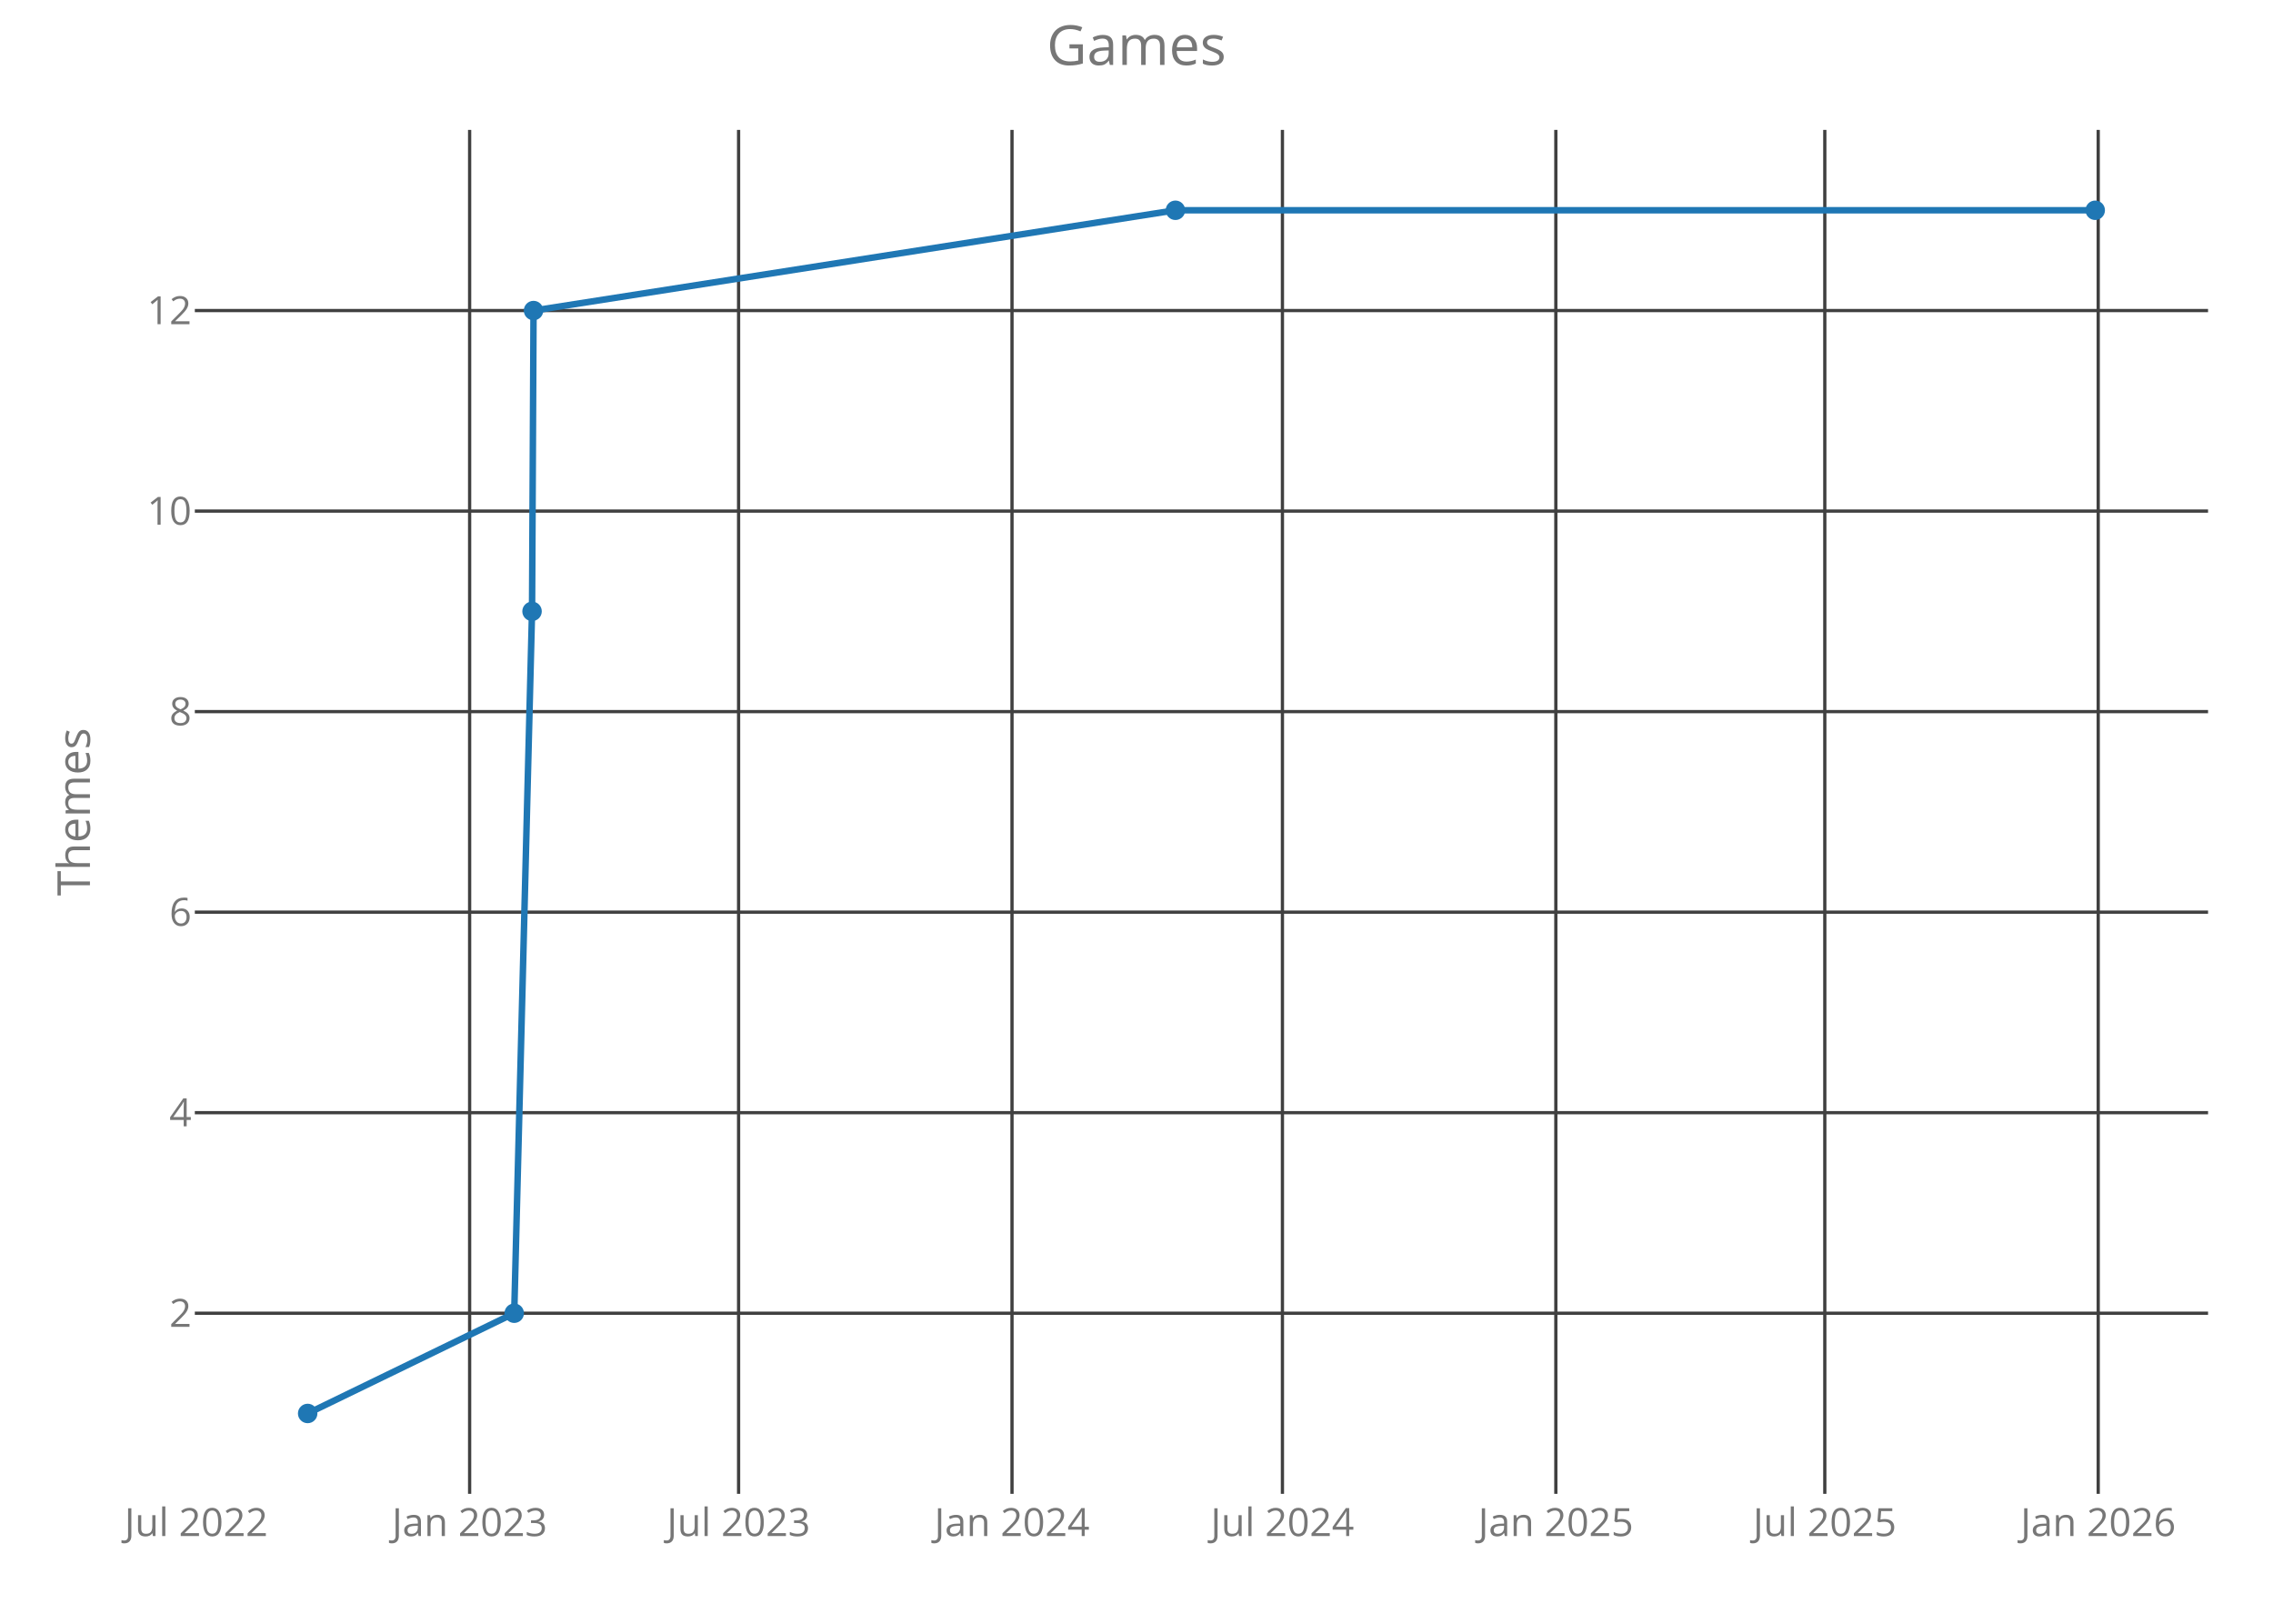
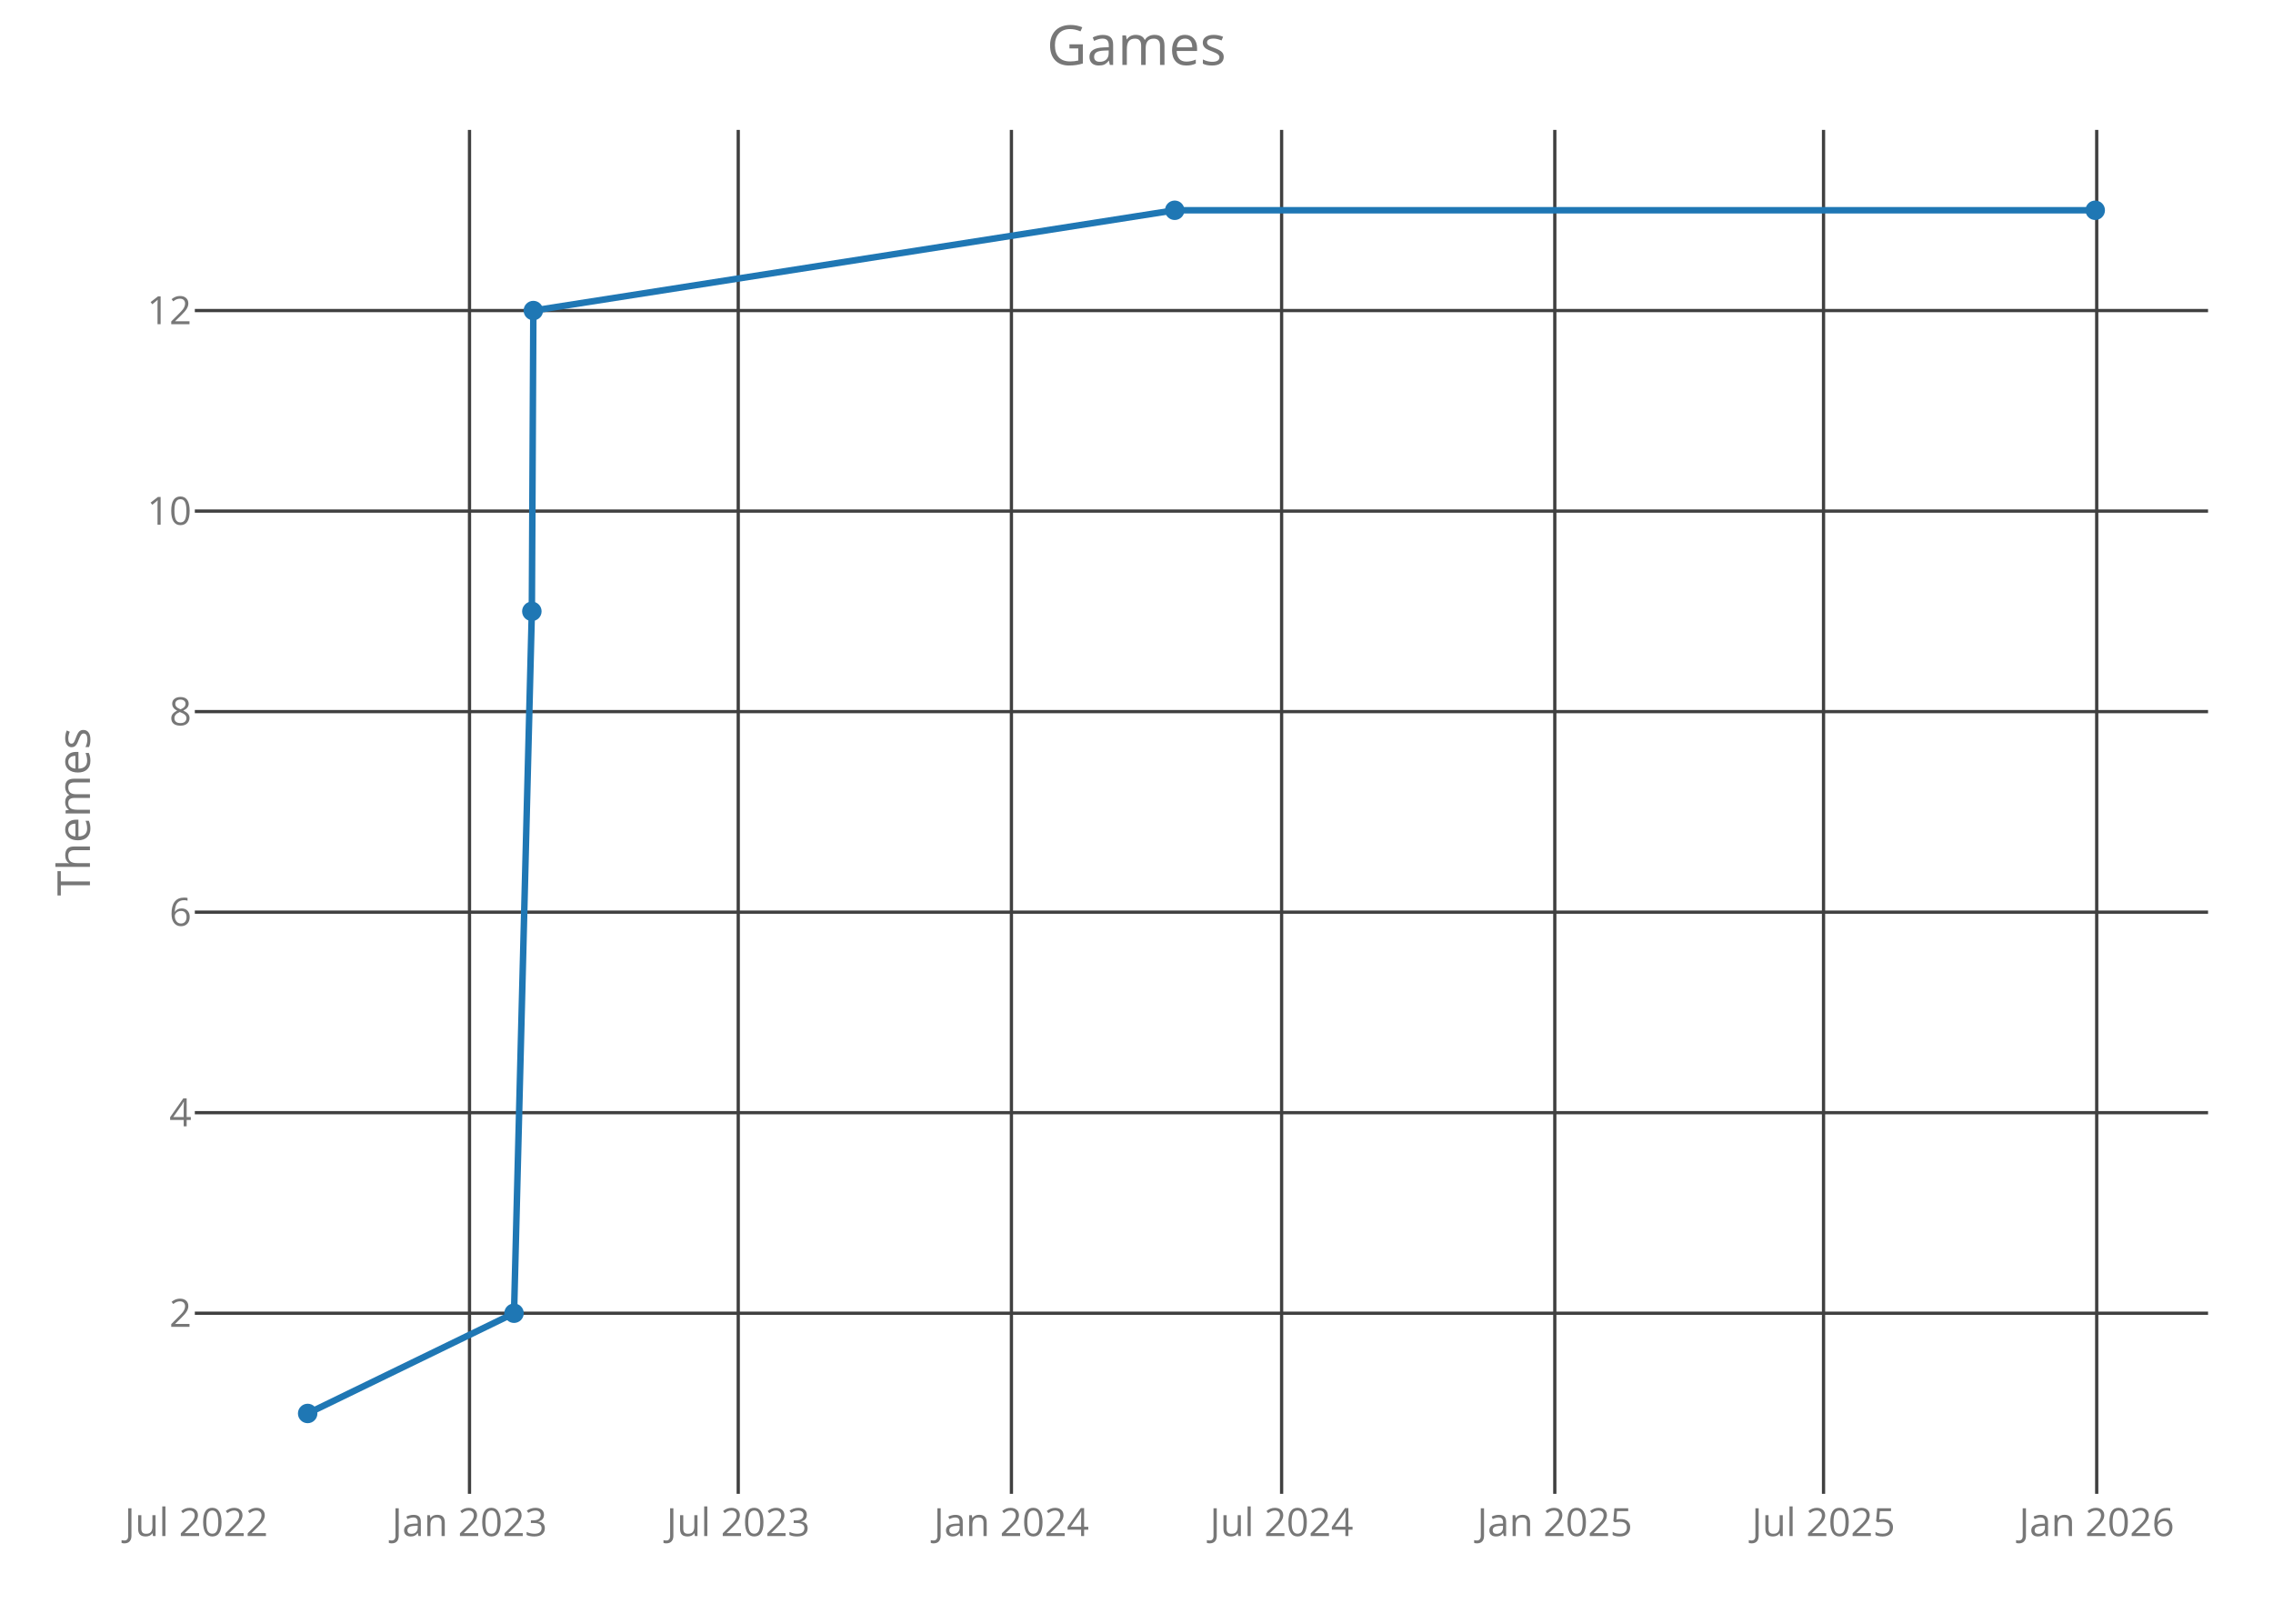
<svg xmlns="http://www.w3.org/2000/svg" class="main-svg" width="700" height="500" style="" viewBox="0 0 700 500">
  <rect x="0" y="0" width="700" height="500" style="fill: rgb(0, 0, 0); fill-opacity: 0;" />
-   <defs id="defs-16b672">
+   <defs id="defs-f349b6">
    <g class="clips">
-       <clipPath id="clip16b672xyplot" class="plotclip">
+       <clipPath id="clipf349b6xyplot" class="plotclip">
        <rect width="620" height="420" />
      </clipPath>
-       <clipPath class="axesclip" id="clip16b672x">
+       <clipPath class="axesclip" id="clipf349b6x">
        <rect x="60" y="0" width="620" height="500" />
      </clipPath>
-       <clipPath class="axesclip" id="clip16b672y">
+       <clipPath class="axesclip" id="clipf349b6y">
        <rect x="0" y="40" width="700" height="420" />
      </clipPath>
-       <clipPath class="axesclip" id="clip16b672xy">
+       <clipPath class="axesclip" id="clipf349b6xy">
        <rect x="60" y="40" width="620" height="420" />
      </clipPath>
    </g>
    <g class="gradients" />
  </defs>
  <g class="bglayer">
    <rect class="bg" x="60" y="40" width="620" height="420" style="fill: rgb(0, 0, 0); fill-opacity: 0; stroke-width: 0;" />
  </g>
  <g class="layer-below">
    <g class="imagelayer" />
    <g class="shapelayer" />
  </g>
  <g class="cartesianlayer">
    <g class="subplot xy">
      <g class="layer-subplot">
        <g class="shapelayer" />
        <g class="imagelayer" />
      </g>
      <g class="gridlayer">
        <g class="x">
-           <path class="xgrid crisp" transform="translate(144.63,0)" d="M0,40v420" style="stroke: rgb(64, 64, 64); stroke-opacity: 1; stroke-width: 1px;" />
-           <path class="xgrid crisp" transform="translate(227.46,0)" d="M0,40v420" style="stroke: rgb(64, 64, 64); stroke-opacity: 1; stroke-width: 1px;" />
-           <path class="xgrid crisp" transform="translate(311.66,0)" d="M0,40v420" style="stroke: rgb(64, 64, 64); stroke-opacity: 1; stroke-width: 1px;" />
-           <path class="xgrid crisp" transform="translate(394.94,0)" d="M0,40v420" style="stroke: rgb(64, 64, 64); stroke-opacity: 1; stroke-width: 1px;" />
-           <path class="xgrid crisp" transform="translate(479.14,0)" d="M0,40v420" style="stroke: rgb(64, 64, 64); stroke-opacity: 1; stroke-width: 1px;" />
-           <path class="xgrid crisp" transform="translate(561.97,0)" d="M0,40v420" style="stroke: rgb(64, 64, 64); stroke-opacity: 1; stroke-width: 1px;" />
-           <path class="xgrid crisp" transform="translate(646.17,0)" d="M0,40v420" style="stroke: rgb(64, 64, 64); stroke-opacity: 1; stroke-width: 1px;" />
+           <path class="xgrid crisp" transform="translate(144.59,0)" d="M0,40v420" style="stroke: rgb(64, 64, 64); stroke-opacity: 1; stroke-width: 1px;" />
+           <path class="xgrid crisp" transform="translate(227.35,0)" d="M0,40v420" style="stroke: rgb(64, 64, 64); stroke-opacity: 1; stroke-width: 1px;" />
+           <path class="xgrid crisp" transform="translate(311.48,0)" d="M0,40v420" style="stroke: rgb(64, 64, 64); stroke-opacity: 1; stroke-width: 1px;" />
+           <path class="xgrid crisp" transform="translate(394.69,0)" d="M0,40v420" style="stroke: rgb(64, 64, 64); stroke-opacity: 1; stroke-width: 1px;" />
+           <path class="xgrid crisp" transform="translate(478.82,0)" d="M0,40v420" style="stroke: rgb(64, 64, 64); stroke-opacity: 1; stroke-width: 1px;" />
+           <path class="xgrid crisp" transform="translate(561.58,0)" d="M0,40v420" style="stroke: rgb(64, 64, 64); stroke-opacity: 1; stroke-width: 1px;" />
+           <path class="xgrid crisp" transform="translate(645.71,0)" d="M0,40v420" style="stroke: rgb(64, 64, 64); stroke-opacity: 1; stroke-width: 1px;" />
        </g>
        <g class="y">
          <path class="ygrid crisp" transform="translate(0,404.38)" d="M60,0h620" style="stroke: rgb(64, 64, 64); stroke-opacity: 1; stroke-width: 1px;" />
          <path class="ygrid crisp" transform="translate(0,342.63)" d="M60,0h620" style="stroke: rgb(64, 64, 64); stroke-opacity: 1; stroke-width: 1px;" />
          <path class="ygrid crisp" transform="translate(0,280.88)" d="M60,0h620" style="stroke: rgb(64, 64, 64); stroke-opacity: 1; stroke-width: 1px;" />
          <path class="ygrid crisp" transform="translate(0,219.13)" d="M60,0h620" style="stroke: rgb(64, 64, 64); stroke-opacity: 1; stroke-width: 1px;" />
          <path class="ygrid crisp" transform="translate(0,157.38)" d="M60,0h620" style="stroke: rgb(64, 64, 64); stroke-opacity: 1; stroke-width: 1px;" />
          <path class="ygrid crisp" transform="translate(0,95.63)" d="M60,0h620" style="stroke: rgb(64, 64, 64); stroke-opacity: 1; stroke-width: 1px;" />
        </g>
      </g>
      <g class="zerolinelayer" />
      <path class="xlines-below crisp" d="M0,0" style="fill: none;" />
      <path class="ylines-below crisp" d="M0,0" style="fill: none;" />
      <g class="overlines-below" />
      <g class="xaxislayer-below">
        <g class="xtick">
-           <text text-anchor="middle" x="0" y="473" transform="translate(60.43,0)" style="font-family: 'Open Sans'; font-size: 12px; fill: rgb(119, 119, 119); fill-opacity: 1; white-space: pre;">Jul 2022</text>
+           <text text-anchor="middle" x="0" y="473" transform="translate(60.46,0)" style="font-family: 'Open Sans'; font-size: 12px; fill: rgb(119, 119, 119); fill-opacity: 1; white-space: pre;">Jul 2022</text>
        </g>
        <g class="xtick">
-           <text text-anchor="middle" x="0" y="473" transform="translate(144.63,0)" style="font-family: 'Open Sans'; font-size: 12px; fill: rgb(119, 119, 119); fill-opacity: 1; white-space: pre;">Jan 2023</text>
+           <text text-anchor="middle" x="0" y="473" transform="translate(144.59,0)" style="font-family: 'Open Sans'; font-size: 12px; fill: rgb(119, 119, 119); fill-opacity: 1; white-space: pre;">Jan 2023</text>
        </g>
        <g class="xtick">
-           <text text-anchor="middle" x="0" y="473" transform="translate(227.46,0)" style="font-family: 'Open Sans'; font-size: 12px; fill: rgb(119, 119, 119); fill-opacity: 1; white-space: pre;">Jul 2023</text>
+           <text text-anchor="middle" x="0" y="473" transform="translate(227.35,0)" style="font-family: 'Open Sans'; font-size: 12px; fill: rgb(119, 119, 119); fill-opacity: 1; white-space: pre;">Jul 2023</text>
        </g>
        <g class="xtick">
-           <text text-anchor="middle" x="0" y="473" transform="translate(311.66,0)" style="font-family: 'Open Sans'; font-size: 12px; fill: rgb(119, 119, 119); fill-opacity: 1; white-space: pre;">Jan 2024</text>
+           <text text-anchor="middle" x="0" y="473" transform="translate(311.48,0)" style="font-family: 'Open Sans'; font-size: 12px; fill: rgb(119, 119, 119); fill-opacity: 1; white-space: pre;">Jan 2024</text>
        </g>
        <g class="xtick">
-           <text text-anchor="middle" x="0" y="473" transform="translate(394.94,0)" style="font-family: 'Open Sans'; font-size: 12px; fill: rgb(119, 119, 119); fill-opacity: 1; white-space: pre;">Jul 2024</text>
+           <text text-anchor="middle" x="0" y="473" transform="translate(394.69,0)" style="font-family: 'Open Sans'; font-size: 12px; fill: rgb(119, 119, 119); fill-opacity: 1; white-space: pre;">Jul 2024</text>
        </g>
        <g class="xtick">
-           <text text-anchor="middle" x="0" y="473" transform="translate(479.14,0)" style="font-family: 'Open Sans'; font-size: 12px; fill: rgb(119, 119, 119); fill-opacity: 1; white-space: pre;">Jan 2025</text>
+           <text text-anchor="middle" x="0" y="473" transform="translate(478.82,0)" style="font-family: 'Open Sans'; font-size: 12px; fill: rgb(119, 119, 119); fill-opacity: 1; white-space: pre;">Jan 2025</text>
        </g>
        <g class="xtick">
-           <text text-anchor="middle" x="0" y="473" transform="translate(561.97,0)" style="font-family: 'Open Sans'; font-size: 12px; fill: rgb(119, 119, 119); fill-opacity: 1; white-space: pre;">Jul 2025</text>
+           <text text-anchor="middle" x="0" y="473" transform="translate(561.58,0)" style="font-family: 'Open Sans'; font-size: 12px; fill: rgb(119, 119, 119); fill-opacity: 1; white-space: pre;">Jul 2025</text>
        </g>
        <g class="xtick">
-           <text text-anchor="middle" x="0" y="473" transform="translate(646.17,0)" style="font-family: 'Open Sans'; font-size: 12px; fill: rgb(119, 119, 119); fill-opacity: 1; white-space: pre;">Jan 2026</text>
+           <text text-anchor="middle" x="0" y="473" transform="translate(645.71,0)" style="font-family: 'Open Sans'; font-size: 12px; fill: rgb(119, 119, 119); fill-opacity: 1; white-space: pre;">Jan 2026</text>
        </g>
      </g>
      <g class="yaxislayer-below">
        <g class="ytick">
          <text text-anchor="end" x="59" y="4.2" transform="translate(0,404.38)" style="font-family: 'Open Sans'; font-size: 12px; fill: rgb(119, 119, 119); fill-opacity: 1; white-space: pre;">2</text>
        </g>
        <g class="ytick">
          <text text-anchor="end" x="59" y="4.2" transform="translate(0,342.63)" style="font-family: 'Open Sans'; font-size: 12px; fill: rgb(119, 119, 119); fill-opacity: 1; white-space: pre;">4</text>
        </g>
        <g class="ytick">
          <text text-anchor="end" x="59" y="4.2" transform="translate(0,280.88)" style="font-family: 'Open Sans'; font-size: 12px; fill: rgb(119, 119, 119); fill-opacity: 1; white-space: pre;">6</text>
        </g>
        <g class="ytick">
          <text text-anchor="end" x="59" y="4.2" transform="translate(0,219.13)" style="font-family: 'Open Sans'; font-size: 12px; fill: rgb(119, 119, 119); fill-opacity: 1; white-space: pre;">8</text>
        </g>
        <g class="ytick">
          <text text-anchor="end" x="59" y="4.2" transform="translate(0,157.38)" style="font-family: 'Open Sans'; font-size: 12px; fill: rgb(119, 119, 119); fill-opacity: 1; white-space: pre;">10</text>
        </g>
        <g class="ytick">
          <text text-anchor="end" x="59" y="4.2" transform="translate(0,95.63)" style="font-family: 'Open Sans'; font-size: 12px; fill: rgb(119, 119, 119); fill-opacity: 1; white-space: pre;">12</text>
        </g>
      </g>
      <g class="overaxes-below" />
-       <g class="plot" transform="translate(60,40)" clip-path="url('#clip16b672xyplot')">
+       <g class="plot" transform="translate(60,40)" clip-path="url('#clipf349b6xyplot')">
        <g class="scatterlayer mlayer">
-           <g class="trace scatter trace1cca0a" style="stroke-miterlimit: 2; opacity: 1;">
+           <g class="trace scatter trace4a31fb" style="stroke-miterlimit: 2; opacity: 1;">
            <g class="fills" />
            <g class="errorbars" />
            <g class="lines">
-               <path class="js-line" d="M34.75,395.25L98.36,364.38L103.85,148.25L104.31,55.63L301.99,24.75L585.25,24.75" style="vector-effect: non-scaling-stroke; fill: none; stroke: rgb(31, 119, 180); stroke-opacity: 1; stroke-width: 2px; opacity: 1;" />
+               <path class="js-line" d="M34.75,395.25L98.3,364.38L103.79,148.25L104.25,55.63L301.77,24.75L585.25,24.75" style="vector-effect: non-scaling-stroke; fill: none; stroke: rgb(31, 119, 180); stroke-opacity: 1; stroke-width: 2px; opacity: 1;" />
            </g>
            <g class="points">
              <path class="point" transform="translate(34.75,395.25)" d="M3,0A3,3 0 1,1 0,-3A3,3 0 0,1 3,0Z" style="opacity: 1; stroke-width: 0px; fill: rgb(31, 119, 180); fill-opacity: 1;" />
-               <path class="point" transform="translate(98.36,364.38)" d="M3,0A3,3 0 1,1 0,-3A3,3 0 0,1 3,0Z" style="opacity: 1; stroke-width: 0px; fill: rgb(31, 119, 180); fill-opacity: 1;" />
-               <path class="point" transform="translate(103.85,148.25)" d="M3,0A3,3 0 1,1 0,-3A3,3 0 0,1 3,0Z" style="opacity: 1; stroke-width: 0px; fill: rgb(31, 119, 180); fill-opacity: 1;" />
-               <path class="point" transform="translate(104.31,55.63)" d="M3,0A3,3 0 1,1 0,-3A3,3 0 0,1 3,0Z" style="opacity: 1; stroke-width: 0px; fill: rgb(31, 119, 180); fill-opacity: 1;" />
-               <path class="point" transform="translate(301.99,24.75)" d="M3,0A3,3 0 1,1 0,-3A3,3 0 0,1 3,0Z" style="opacity: 1; stroke-width: 0px; fill: rgb(31, 119, 180); fill-opacity: 1;" />
+               <path class="point" transform="translate(98.3,364.38)" d="M3,0A3,3 0 1,1 0,-3A3,3 0 0,1 3,0Z" style="opacity: 1; stroke-width: 0px; fill: rgb(31, 119, 180); fill-opacity: 1;" />
+               <path class="point" transform="translate(103.79,148.25)" d="M3,0A3,3 0 1,1 0,-3A3,3 0 0,1 3,0Z" style="opacity: 1; stroke-width: 0px; fill: rgb(31, 119, 180); fill-opacity: 1;" />
+               <path class="point" transform="translate(104.25,55.63)" d="M3,0A3,3 0 1,1 0,-3A3,3 0 0,1 3,0Z" style="opacity: 1; stroke-width: 0px; fill: rgb(31, 119, 180); fill-opacity: 1;" />
+               <path class="point" transform="translate(301.77,24.75)" d="M3,0A3,3 0 1,1 0,-3A3,3 0 0,1 3,0Z" style="opacity: 1; stroke-width: 0px; fill: rgb(31, 119, 180); fill-opacity: 1;" />
              <path class="point" transform="translate(585.25,24.75)" d="M3,0A3,3 0 1,1 0,-3A3,3 0 0,1 3,0Z" style="opacity: 1; stroke-width: 0px; fill: rgb(31, 119, 180); fill-opacity: 1;" />
            </g>
            <g class="text" />
          </g>
        </g>
      </g>
      <g class="overplot" />
      <path class="xlines-above" />
      <path class="ylines-above" />
      <g class="overlines-above" />
      <g class="xaxislayer-above" />
      <g class="yaxislayer-above" />
      <g class="overaxes-above" />
    </g>
  </g>
  <g class="polarlayer" />
  <g class="ternarylayer" />
  <g class="geolayer" />
  <g class="funnelarealayer" />
  <g class="pielayer" />
  <g class="treemaplayer" />
  <g class="sunburstlayer" />
  <g class="glimages" />
-   <defs id="topdefs-16b672">
+   <defs id="topdefs-f349b6">
    <g class="clips" />
  </defs>
  <g class="layer-above">
    <g class="imagelayer" />
    <g class="shapelayer" />
  </g>
  <g class="infolayer">
    <g class="g-gtitle">
      <text class="gtitle" x="350" y="20" text-anchor="middle" dy="0em" style="font-family: 'Open Sans'; font-size: 17px; fill: rgb(119, 119, 119); opacity: 1; font-weight: normal; white-space: pre;">Games</text>
    </g>
    <g class="g-xtitle" />
    <g class="g-ytitle">
      <text class="ytitle" transform="rotate(-90,27.7,250)" x="27.7" y="250" text-anchor="middle" style="font-family: 'Open Sans'; font-size: 14px; fill: rgb(119, 119, 119); opacity: 1; font-weight: normal; white-space: pre;">Themes</text>
    </g>
  </g>
</svg>
